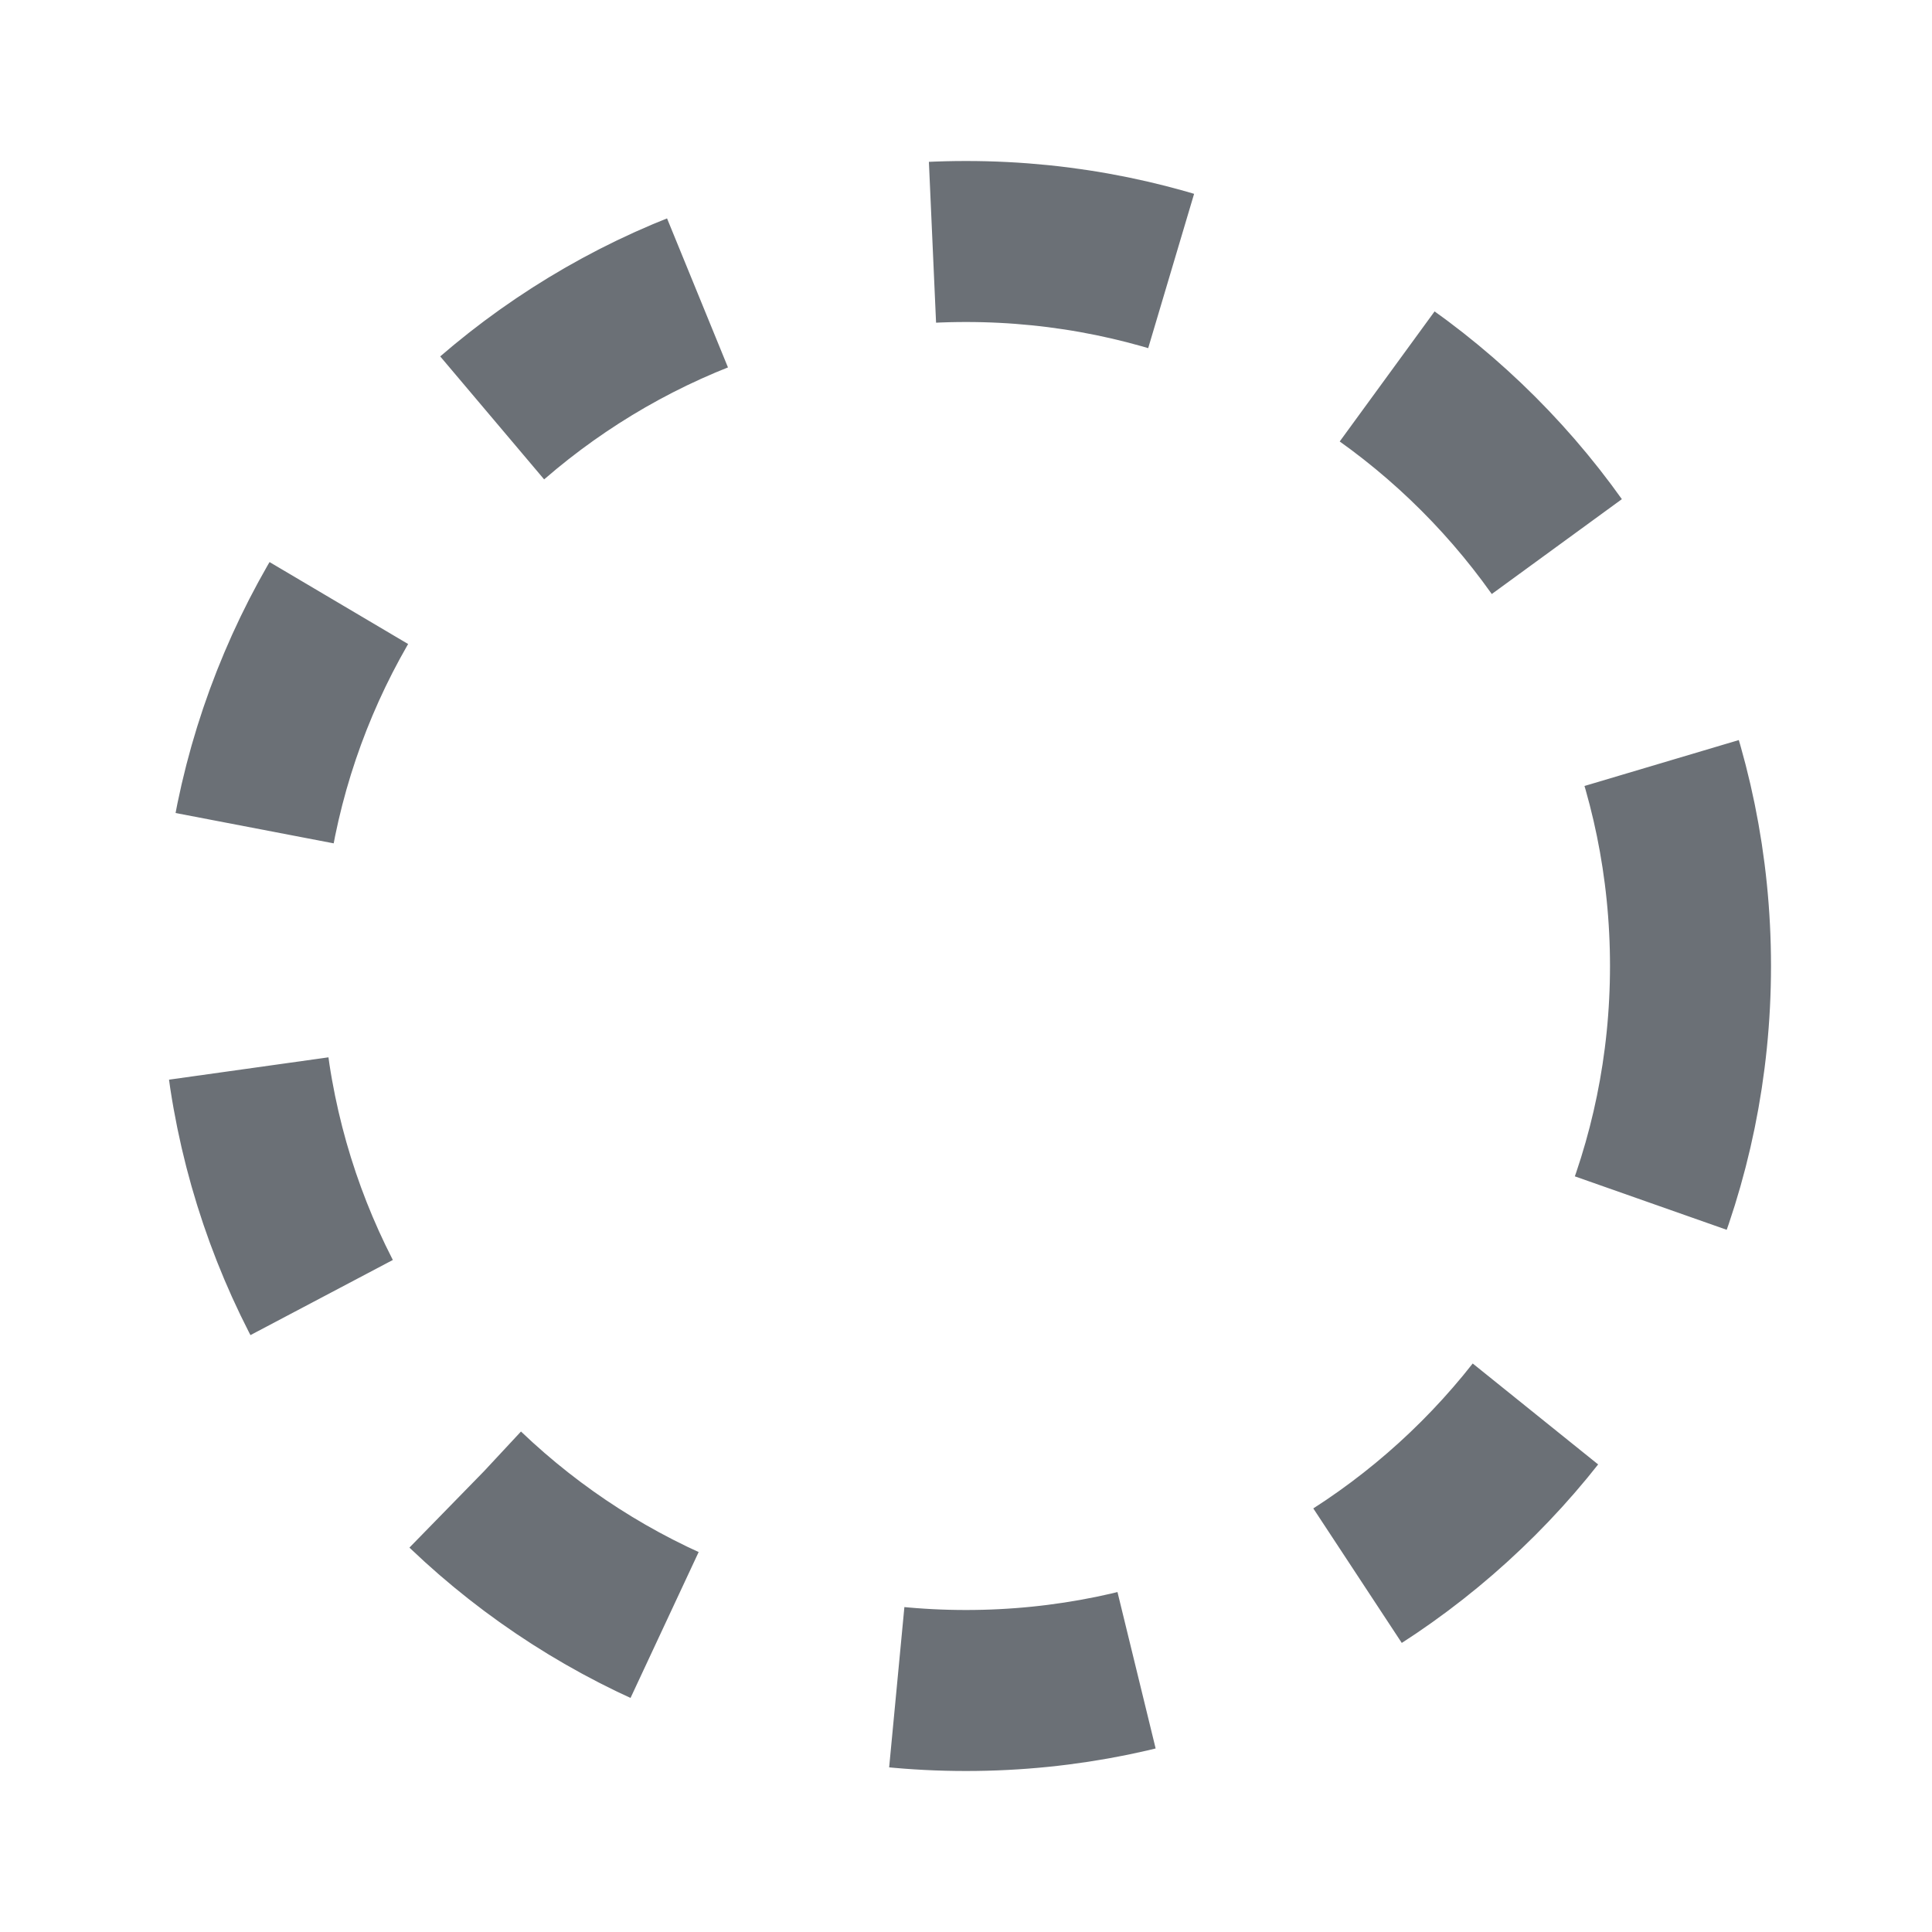
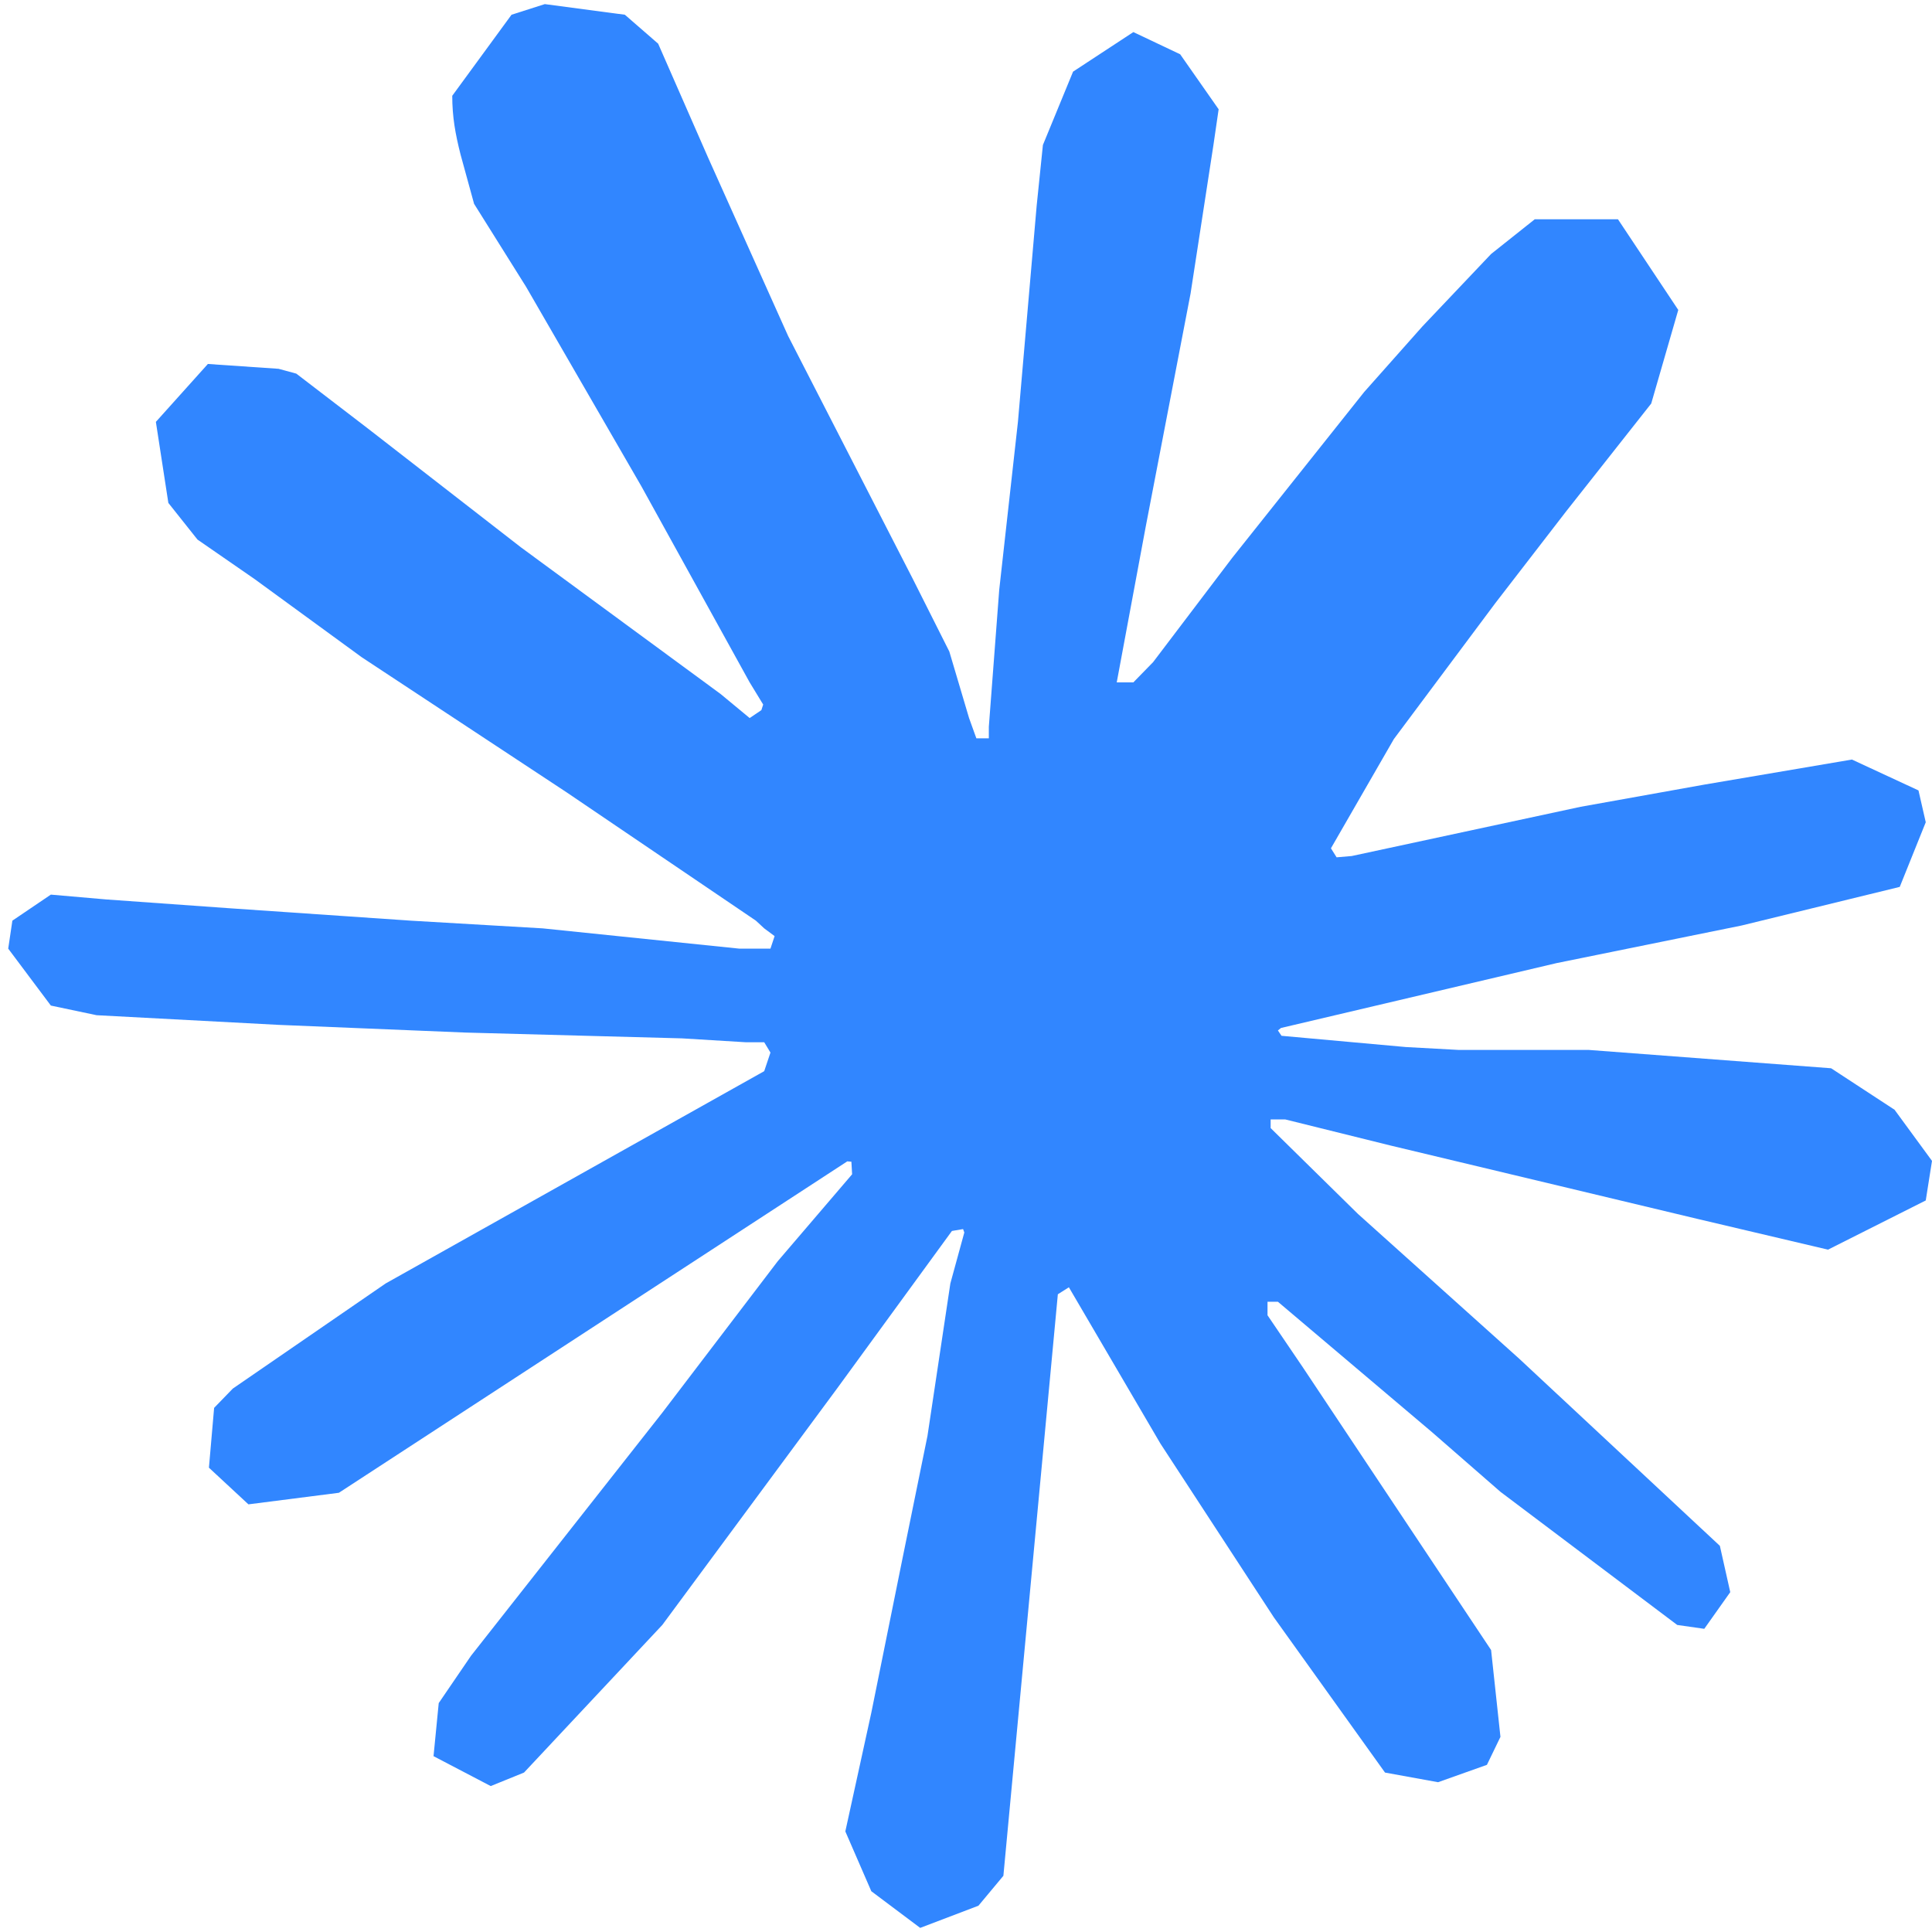
- <svg xmlns="http://www.w3.org/2000/svg" viewBox="0 0 24 24">
-   <circle cx="12" cy="12" r="9" fill="none" stroke="#6b7076" stroke-width="2" stroke-dasharray="3 3" />
+ <svg xmlns="http://www.w3.org/2000/svg" width="94" height="94" viewBox="0 0 94 94" fill="none">
+   <path d="M18.766 62.444L37.182 52.117L37.486 51.212L37.182 50.709H36.272L33.185 50.521L22.662 50.239L13.555 49.864L4.7 49.394L2.474 48.925L0.4 46.155L0.602 44.794L2.474 43.527L5.156 43.761L11.075 44.184L19.98 44.794L26.405 45.169L35.968 46.155H37.486L37.688 45.545L37.182 45.169L36.777 44.794L27.569 38.551L17.602 31.979L12.391 28.177L9.608 26.252L8.191 24.469L7.584 20.526L10.114 17.709L13.555 17.944L14.415 18.178L17.906 20.854L25.343 26.628L35.057 33.763L36.474 34.936L37.044 34.551L37.132 34.279L36.474 33.2L31.212 23.671L25.596 13.954L23.066 9.917L22.409 7.523C22.154 6.518 22.004 5.687 22.004 4.66L24.888 0.717L26.507 0.2L30.402 0.717L32.022 2.125L34.45 7.664L38.346 16.348L44.417 28.177L46.188 31.698L47.149 34.936L47.504 35.922H48.111V35.359L48.617 28.693L49.527 20.526L50.438 10.011L50.742 7.054L52.209 3.486L55.143 1.561L57.42 2.641L59.292 5.317L59.039 7.054L57.926 14.282L55.75 25.595L54.334 33.2H55.143L56.105 32.214L59.95 27.144L66.375 19.07L69.209 15.878L72.548 12.358L74.673 10.668H78.72L81.655 15.08L80.339 19.634L76.191 24.891L72.75 29.35L67.817 35.959L64.756 41.273L65.031 41.712L65.768 41.649L76.899 39.255L82.92 38.175L90.104 36.955L93.342 38.457L93.696 40.006L92.431 43.151L84.741 45.029L75.735 46.859L62.324 50.016L62.176 50.136L62.351 50.396L68.399 50.943L70.979 51.084H77.304L89.092 51.976L92.178 53.994L94 56.482L93.696 58.407L88.94 60.801L82.566 59.299L67.64 55.731L62.53 54.464H61.822V54.886L66.072 59.064L73.914 66.105L83.679 75.212L84.184 77.465L82.92 79.249L81.604 79.061L73.003 72.583L69.664 69.673L62.176 63.336H61.67V63.993L63.39 66.528L72.548 80.281L73.003 84.506L72.345 85.867L69.968 86.712L67.387 86.243L61.974 78.685L56.459 70.236L52.006 62.632L51.469 62.971L48.819 91.265L47.605 92.721L44.771 93.8L42.393 92.016L41.129 89.106L42.393 83.332L43.911 75.822L45.126 69.86L46.239 62.444L46.918 59.966L46.858 59.8L46.315 59.892L40.724 67.56L32.224 79.061L25.495 86.243L23.876 86.9L21.093 85.445L21.346 82.863L22.915 80.563L32.224 68.734L37.84 61.364L41.459 57.134L41.424 56.522L41.224 56.505L16.489 72.63L12.087 73.193L10.165 71.409L10.418 68.499L11.328 67.56L18.766 62.444Z" fill="#3186ff" />
</svg>
